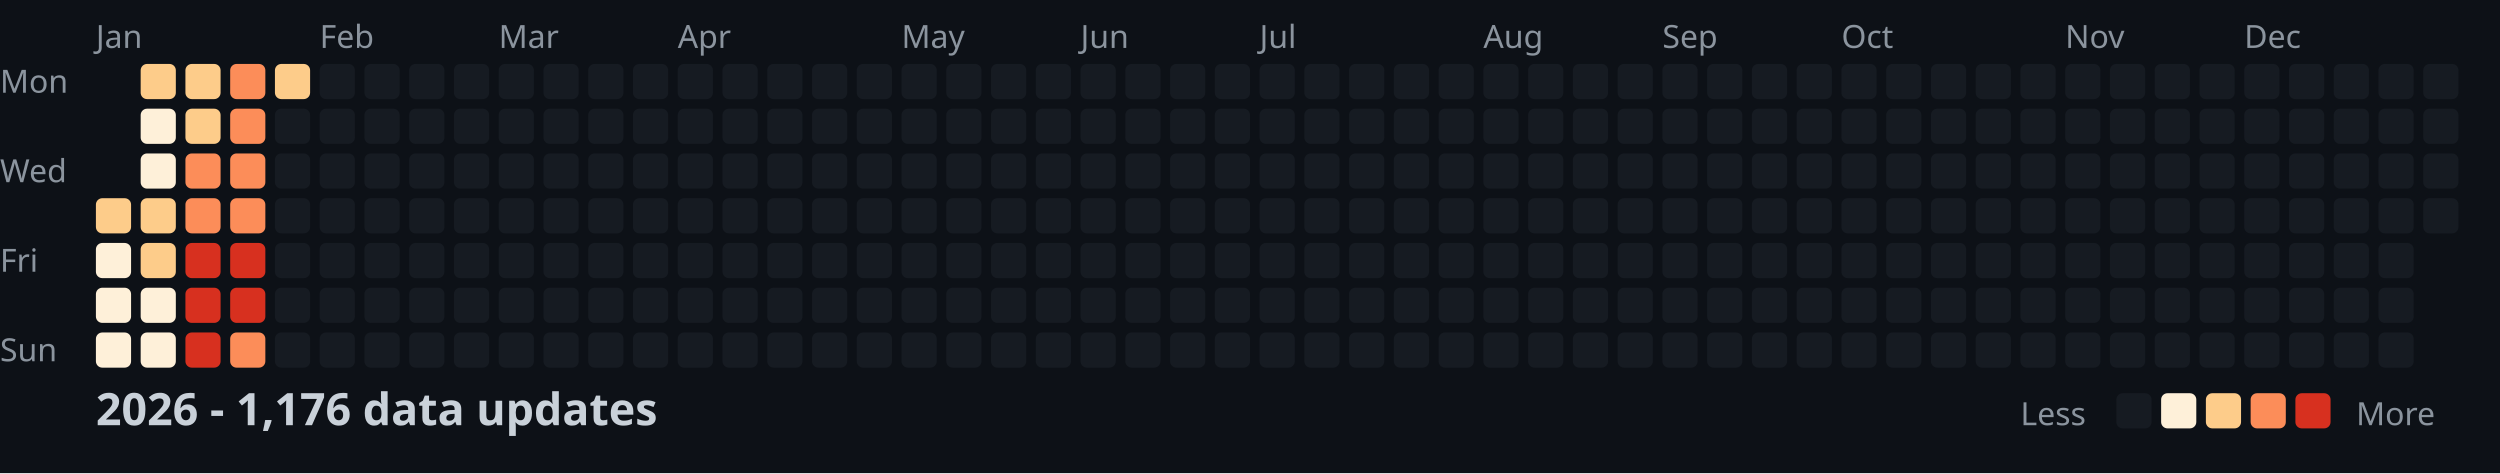
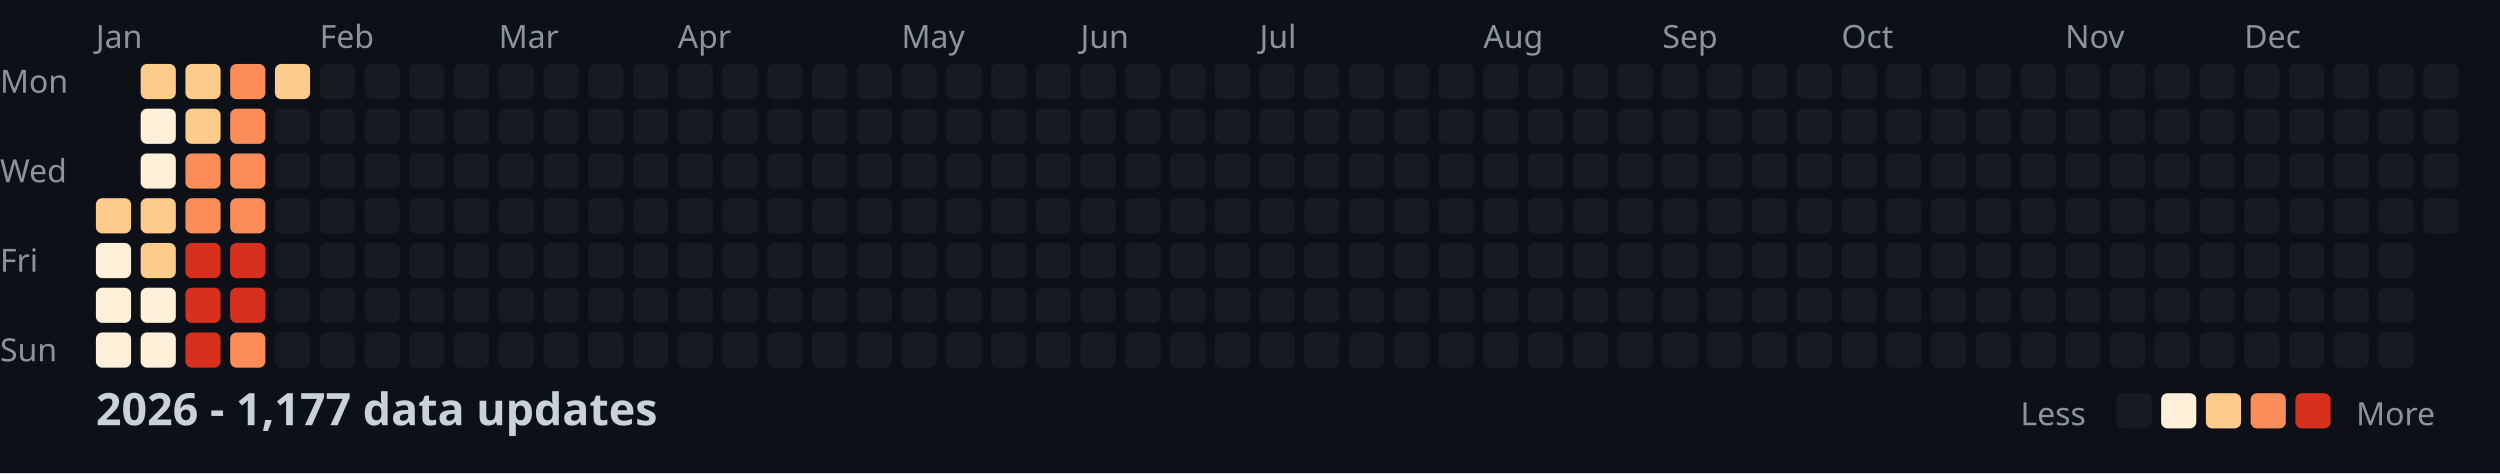
<svg xmlns="http://www.w3.org/2000/svg" width="782" height="148">
  <style>
    .month { font: 10px sans-serif; fill: #8b949e; }
    .day { font: 10px sans-serif; fill: #8b949e; }
    .title { font: bold 14px sans-serif; fill: #c9d1d9; }
    .legend { font: 10px sans-serif; fill: #8b949e; }
  </style>
  <rect width="100%" height="100%" fill="#0d1117" />
  <text x="0" y="29" class="day">Mon</text>
  <text x="0" y="57" class="day">Wed</text>
  <text x="0" y="85" class="day">Fri</text>
  <text x="0" y="113" class="day">Sun</text>
  <text x="30" y="15" class="month">Jan</text>
  <text x="100" y="15" class="month">Feb</text>
  <text x="156" y="15" class="month">Mar</text>
  <text x="212" y="15" class="month">Apr</text>
  <text x="282" y="15" class="month">May</text>
  <text x="338" y="15" class="month">Jun</text>
  <text x="394" y="15" class="month">Jul</text>
  <text x="464" y="15" class="month">Aug</text>
  <text x="520" y="15" class="month">Sep</text>
  <text x="576" y="15" class="month">Oct</text>
  <text x="646" y="15" class="month">Nov</text>
  <text x="702" y="15" class="month">Dec</text>
  <rect x="30" y="62" width="11" height="11" fill="#fdcc8a" rx="2" />
  <rect x="30" y="76" width="11" height="11" fill="#fef0d9" rx="2" />
  <rect x="30" y="90" width="11" height="11" fill="#fef0d9" rx="2" />
  <rect x="30" y="104" width="11" height="11" fill="#fef0d9" rx="2" />
  <rect x="44" y="20" width="11" height="11" fill="#fdcc8a" rx="2" />
  <rect x="44" y="34" width="11" height="11" fill="#fef0d9" rx="2" />
  <rect x="44" y="48" width="11" height="11" fill="#fef0d9" rx="2" />
  <rect x="44" y="62" width="11" height="11" fill="#fdcc8a" rx="2" />
  <rect x="44" y="76" width="11" height="11" fill="#fdcc8a" rx="2" />
  <rect x="44" y="90" width="11" height="11" fill="#fef0d9" rx="2" />
  <rect x="44" y="104" width="11" height="11" fill="#fef0d9" rx="2" />
  <rect x="58" y="20" width="11" height="11" fill="#fdcc8a" rx="2" />
  <rect x="58" y="34" width="11" height="11" fill="#fdcc8a" rx="2" />
  <rect x="58" y="48" width="11" height="11" fill="#fc8d59" rx="2" />
  <rect x="58" y="62" width="11" height="11" fill="#fc8d59" rx="2" />
  <rect x="58" y="76" width="11" height="11" fill="#d7301f" rx="2" />
  <rect x="58" y="90" width="11" height="11" fill="#d7301f" rx="2" />
  <rect x="58" y="104" width="11" height="11" fill="#d7301f" rx="2" />
  <rect x="72" y="20" width="11" height="11" fill="#fc8d59" rx="2" />
  <rect x="72" y="34" width="11" height="11" fill="#fc8d59" rx="2" />
  <rect x="72" y="48" width="11" height="11" fill="#fc8d59" rx="2" />
  <rect x="72" y="62" width="11" height="11" fill="#fc8d59" rx="2" />
  <rect x="72" y="76" width="11" height="11" fill="#d7301f" rx="2" />
  <rect x="72" y="90" width="11" height="11" fill="#d7301f" rx="2" />
  <rect x="72" y="104" width="11" height="11" fill="#fc8d59" rx="2" />
  <rect x="86" y="20" width="11" height="11" fill="#fdcc8a" rx="2" />
  <rect x="86" y="34" width="11" height="11" fill="#161b22" rx="2" />
  <rect x="86" y="48" width="11" height="11" fill="#161b22" rx="2" />
  <rect x="86" y="62" width="11" height="11" fill="#161b22" rx="2" />
  <rect x="86" y="76" width="11" height="11" fill="#161b22" rx="2" />
  <rect x="86" y="90" width="11" height="11" fill="#161b22" rx="2" />
  <rect x="86" y="104" width="11" height="11" fill="#161b22" rx="2" />
  <rect x="100" y="20" width="11" height="11" fill="#161b22" rx="2" />
  <rect x="100" y="34" width="11" height="11" fill="#161b22" rx="2" />
  <rect x="100" y="48" width="11" height="11" fill="#161b22" rx="2" />
  <rect x="100" y="62" width="11" height="11" fill="#161b22" rx="2" />
  <rect x="100" y="76" width="11" height="11" fill="#161b22" rx="2" />
  <rect x="100" y="90" width="11" height="11" fill="#161b22" rx="2" />
  <rect x="100" y="104" width="11" height="11" fill="#161b22" rx="2" />
  <rect x="114" y="20" width="11" height="11" fill="#161b22" rx="2" />
  <rect x="114" y="34" width="11" height="11" fill="#161b22" rx="2" />
  <rect x="114" y="48" width="11" height="11" fill="#161b22" rx="2" />
  <rect x="114" y="62" width="11" height="11" fill="#161b22" rx="2" />
  <rect x="114" y="76" width="11" height="11" fill="#161b22" rx="2" />
  <rect x="114" y="90" width="11" height="11" fill="#161b22" rx="2" />
  <rect x="114" y="104" width="11" height="11" fill="#161b22" rx="2" />
  <rect x="128" y="20" width="11" height="11" fill="#161b22" rx="2" />
  <rect x="128" y="34" width="11" height="11" fill="#161b22" rx="2" />
  <rect x="128" y="48" width="11" height="11" fill="#161b22" rx="2" />
  <rect x="128" y="62" width="11" height="11" fill="#161b22" rx="2" />
  <rect x="128" y="76" width="11" height="11" fill="#161b22" rx="2" />
  <rect x="128" y="90" width="11" height="11" fill="#161b22" rx="2" />
  <rect x="128" y="104" width="11" height="11" fill="#161b22" rx="2" />
  <rect x="142" y="20" width="11" height="11" fill="#161b22" rx="2" />
  <rect x="142" y="34" width="11" height="11" fill="#161b22" rx="2" />
  <rect x="142" y="48" width="11" height="11" fill="#161b22" rx="2" />
  <rect x="142" y="62" width="11" height="11" fill="#161b22" rx="2" />
  <rect x="142" y="76" width="11" height="11" fill="#161b22" rx="2" />
  <rect x="142" y="90" width="11" height="11" fill="#161b22" rx="2" />
  <rect x="142" y="104" width="11" height="11" fill="#161b22" rx="2" />
  <rect x="156" y="20" width="11" height="11" fill="#161b22" rx="2" />
  <rect x="156" y="34" width="11" height="11" fill="#161b22" rx="2" />
  <rect x="156" y="48" width="11" height="11" fill="#161b22" rx="2" />
  <rect x="156" y="62" width="11" height="11" fill="#161b22" rx="2" />
  <rect x="156" y="76" width="11" height="11" fill="#161b22" rx="2" />
  <rect x="156" y="90" width="11" height="11" fill="#161b22" rx="2" />
  <rect x="156" y="104" width="11" height="11" fill="#161b22" rx="2" />
  <rect x="170" y="20" width="11" height="11" fill="#161b22" rx="2" />
  <rect x="170" y="34" width="11" height="11" fill="#161b22" rx="2" />
  <rect x="170" y="48" width="11" height="11" fill="#161b22" rx="2" />
  <rect x="170" y="62" width="11" height="11" fill="#161b22" rx="2" />
  <rect x="170" y="76" width="11" height="11" fill="#161b22" rx="2" />
  <rect x="170" y="90" width="11" height="11" fill="#161b22" rx="2" />
  <rect x="170" y="104" width="11" height="11" fill="#161b22" rx="2" />
  <rect x="184" y="20" width="11" height="11" fill="#161b22" rx="2" />
  <rect x="184" y="34" width="11" height="11" fill="#161b22" rx="2" />
  <rect x="184" y="48" width="11" height="11" fill="#161b22" rx="2" />
  <rect x="184" y="62" width="11" height="11" fill="#161b22" rx="2" />
  <rect x="184" y="76" width="11" height="11" fill="#161b22" rx="2" />
  <rect x="184" y="90" width="11" height="11" fill="#161b22" rx="2" />
  <rect x="184" y="104" width="11" height="11" fill="#161b22" rx="2" />
  <rect x="198" y="20" width="11" height="11" fill="#161b22" rx="2" />
  <rect x="198" y="34" width="11" height="11" fill="#161b22" rx="2" />
  <rect x="198" y="48" width="11" height="11" fill="#161b22" rx="2" />
  <rect x="198" y="62" width="11" height="11" fill="#161b22" rx="2" />
  <rect x="198" y="76" width="11" height="11" fill="#161b22" rx="2" />
  <rect x="198" y="90" width="11" height="11" fill="#161b22" rx="2" />
  <rect x="198" y="104" width="11" height="11" fill="#161b22" rx="2" />
  <rect x="212" y="20" width="11" height="11" fill="#161b22" rx="2" />
  <rect x="212" y="34" width="11" height="11" fill="#161b22" rx="2" />
  <rect x="212" y="48" width="11" height="11" fill="#161b22" rx="2" />
  <rect x="212" y="62" width="11" height="11" fill="#161b22" rx="2" />
  <rect x="212" y="76" width="11" height="11" fill="#161b22" rx="2" />
  <rect x="212" y="90" width="11" height="11" fill="#161b22" rx="2" />
  <rect x="212" y="104" width="11" height="11" fill="#161b22" rx="2" />
  <rect x="226" y="20" width="11" height="11" fill="#161b22" rx="2" />
  <rect x="226" y="34" width="11" height="11" fill="#161b22" rx="2" />
  <rect x="226" y="48" width="11" height="11" fill="#161b22" rx="2" />
  <rect x="226" y="62" width="11" height="11" fill="#161b22" rx="2" />
  <rect x="226" y="76" width="11" height="11" fill="#161b22" rx="2" />
  <rect x="226" y="90" width="11" height="11" fill="#161b22" rx="2" />
  <rect x="226" y="104" width="11" height="11" fill="#161b22" rx="2" />
  <rect x="240" y="20" width="11" height="11" fill="#161b22" rx="2" />
  <rect x="240" y="34" width="11" height="11" fill="#161b22" rx="2" />
  <rect x="240" y="48" width="11" height="11" fill="#161b22" rx="2" />
  <rect x="240" y="62" width="11" height="11" fill="#161b22" rx="2" />
  <rect x="240" y="76" width="11" height="11" fill="#161b22" rx="2" />
  <rect x="240" y="90" width="11" height="11" fill="#161b22" rx="2" />
  <rect x="240" y="104" width="11" height="11" fill="#161b22" rx="2" />
  <rect x="254" y="20" width="11" height="11" fill="#161b22" rx="2" />
  <rect x="254" y="34" width="11" height="11" fill="#161b22" rx="2" />
  <rect x="254" y="48" width="11" height="11" fill="#161b22" rx="2" />
  <rect x="254" y="62" width="11" height="11" fill="#161b22" rx="2" />
  <rect x="254" y="76" width="11" height="11" fill="#161b22" rx="2" />
  <rect x="254" y="90" width="11" height="11" fill="#161b22" rx="2" />
  <rect x="254" y="104" width="11" height="11" fill="#161b22" rx="2" />
  <rect x="268" y="20" width="11" height="11" fill="#161b22" rx="2" />
  <rect x="268" y="34" width="11" height="11" fill="#161b22" rx="2" />
  <rect x="268" y="48" width="11" height="11" fill="#161b22" rx="2" />
  <rect x="268" y="62" width="11" height="11" fill="#161b22" rx="2" />
  <rect x="268" y="76" width="11" height="11" fill="#161b22" rx="2" />
  <rect x="268" y="90" width="11" height="11" fill="#161b22" rx="2" />
  <rect x="268" y="104" width="11" height="11" fill="#161b22" rx="2" />
  <rect x="282" y="20" width="11" height="11" fill="#161b22" rx="2" />
  <rect x="282" y="34" width="11" height="11" fill="#161b22" rx="2" />
  <rect x="282" y="48" width="11" height="11" fill="#161b22" rx="2" />
  <rect x="282" y="62" width="11" height="11" fill="#161b22" rx="2" />
  <rect x="282" y="76" width="11" height="11" fill="#161b22" rx="2" />
  <rect x="282" y="90" width="11" height="11" fill="#161b22" rx="2" />
  <rect x="282" y="104" width="11" height="11" fill="#161b22" rx="2" />
  <rect x="296" y="20" width="11" height="11" fill="#161b22" rx="2" />
  <rect x="296" y="34" width="11" height="11" fill="#161b22" rx="2" />
  <rect x="296" y="48" width="11" height="11" fill="#161b22" rx="2" />
  <rect x="296" y="62" width="11" height="11" fill="#161b22" rx="2" />
  <rect x="296" y="76" width="11" height="11" fill="#161b22" rx="2" />
  <rect x="296" y="90" width="11" height="11" fill="#161b22" rx="2" />
  <rect x="296" y="104" width="11" height="11" fill="#161b22" rx="2" />
  <rect x="310" y="20" width="11" height="11" fill="#161b22" rx="2" />
  <rect x="310" y="34" width="11" height="11" fill="#161b22" rx="2" />
  <rect x="310" y="48" width="11" height="11" fill="#161b22" rx="2" />
  <rect x="310" y="62" width="11" height="11" fill="#161b22" rx="2" />
  <rect x="310" y="76" width="11" height="11" fill="#161b22" rx="2" />
  <rect x="310" y="90" width="11" height="11" fill="#161b22" rx="2" />
  <rect x="310" y="104" width="11" height="11" fill="#161b22" rx="2" />
  <rect x="324" y="20" width="11" height="11" fill="#161b22" rx="2" />
  <rect x="324" y="34" width="11" height="11" fill="#161b22" rx="2" />
  <rect x="324" y="48" width="11" height="11" fill="#161b22" rx="2" />
  <rect x="324" y="62" width="11" height="11" fill="#161b22" rx="2" />
  <rect x="324" y="76" width="11" height="11" fill="#161b22" rx="2" />
  <rect x="324" y="90" width="11" height="11" fill="#161b22" rx="2" />
  <rect x="324" y="104" width="11" height="11" fill="#161b22" rx="2" />
  <rect x="338" y="20" width="11" height="11" fill="#161b22" rx="2" />
  <rect x="338" y="34" width="11" height="11" fill="#161b22" rx="2" />
  <rect x="338" y="48" width="11" height="11" fill="#161b22" rx="2" />
  <rect x="338" y="62" width="11" height="11" fill="#161b22" rx="2" />
  <rect x="338" y="76" width="11" height="11" fill="#161b22" rx="2" />
  <rect x="338" y="90" width="11" height="11" fill="#161b22" rx="2" />
  <rect x="338" y="104" width="11" height="11" fill="#161b22" rx="2" />
  <rect x="352" y="20" width="11" height="11" fill="#161b22" rx="2" />
  <rect x="352" y="34" width="11" height="11" fill="#161b22" rx="2" />
  <rect x="352" y="48" width="11" height="11" fill="#161b22" rx="2" />
  <rect x="352" y="62" width="11" height="11" fill="#161b22" rx="2" />
  <rect x="352" y="76" width="11" height="11" fill="#161b22" rx="2" />
  <rect x="352" y="90" width="11" height="11" fill="#161b22" rx="2" />
  <rect x="352" y="104" width="11" height="11" fill="#161b22" rx="2" />
  <rect x="366" y="20" width="11" height="11" fill="#161b22" rx="2" />
  <rect x="366" y="34" width="11" height="11" fill="#161b22" rx="2" />
  <rect x="366" y="48" width="11" height="11" fill="#161b22" rx="2" />
  <rect x="366" y="62" width="11" height="11" fill="#161b22" rx="2" />
  <rect x="366" y="76" width="11" height="11" fill="#161b22" rx="2" />
  <rect x="366" y="90" width="11" height="11" fill="#161b22" rx="2" />
  <rect x="366" y="104" width="11" height="11" fill="#161b22" rx="2" />
  <rect x="380" y="20" width="11" height="11" fill="#161b22" rx="2" />
  <rect x="380" y="34" width="11" height="11" fill="#161b22" rx="2" />
  <rect x="380" y="48" width="11" height="11" fill="#161b22" rx="2" />
  <rect x="380" y="62" width="11" height="11" fill="#161b22" rx="2" />
  <rect x="380" y="76" width="11" height="11" fill="#161b22" rx="2" />
  <rect x="380" y="90" width="11" height="11" fill="#161b22" rx="2" />
  <rect x="380" y="104" width="11" height="11" fill="#161b22" rx="2" />
  <rect x="394" y="20" width="11" height="11" fill="#161b22" rx="2" />
  <rect x="394" y="34" width="11" height="11" fill="#161b22" rx="2" />
  <rect x="394" y="48" width="11" height="11" fill="#161b22" rx="2" />
  <rect x="394" y="62" width="11" height="11" fill="#161b22" rx="2" />
  <rect x="394" y="76" width="11" height="11" fill="#161b22" rx="2" />
  <rect x="394" y="90" width="11" height="11" fill="#161b22" rx="2" />
  <rect x="394" y="104" width="11" height="11" fill="#161b22" rx="2" />
  <rect x="408" y="20" width="11" height="11" fill="#161b22" rx="2" />
  <rect x="408" y="34" width="11" height="11" fill="#161b22" rx="2" />
  <rect x="408" y="48" width="11" height="11" fill="#161b22" rx="2" />
  <rect x="408" y="62" width="11" height="11" fill="#161b22" rx="2" />
  <rect x="408" y="76" width="11" height="11" fill="#161b22" rx="2" />
  <rect x="408" y="90" width="11" height="11" fill="#161b22" rx="2" />
  <rect x="408" y="104" width="11" height="11" fill="#161b22" rx="2" />
  <rect x="422" y="20" width="11" height="11" fill="#161b22" rx="2" />
  <rect x="422" y="34" width="11" height="11" fill="#161b22" rx="2" />
  <rect x="422" y="48" width="11" height="11" fill="#161b22" rx="2" />
  <rect x="422" y="62" width="11" height="11" fill="#161b22" rx="2" />
  <rect x="422" y="76" width="11" height="11" fill="#161b22" rx="2" />
  <rect x="422" y="90" width="11" height="11" fill="#161b22" rx="2" />
  <rect x="422" y="104" width="11" height="11" fill="#161b22" rx="2" />
  <rect x="436" y="20" width="11" height="11" fill="#161b22" rx="2" />
  <rect x="436" y="34" width="11" height="11" fill="#161b22" rx="2" />
  <rect x="436" y="48" width="11" height="11" fill="#161b22" rx="2" />
  <rect x="436" y="62" width="11" height="11" fill="#161b22" rx="2" />
  <rect x="436" y="76" width="11" height="11" fill="#161b22" rx="2" />
  <rect x="436" y="90" width="11" height="11" fill="#161b22" rx="2" />
  <rect x="436" y="104" width="11" height="11" fill="#161b22" rx="2" />
  <rect x="450" y="20" width="11" height="11" fill="#161b22" rx="2" />
  <rect x="450" y="34" width="11" height="11" fill="#161b22" rx="2" />
  <rect x="450" y="48" width="11" height="11" fill="#161b22" rx="2" />
  <rect x="450" y="62" width="11" height="11" fill="#161b22" rx="2" />
  <rect x="450" y="76" width="11" height="11" fill="#161b22" rx="2" />
  <rect x="450" y="90" width="11" height="11" fill="#161b22" rx="2" />
  <rect x="450" y="104" width="11" height="11" fill="#161b22" rx="2" />
  <rect x="464" y="20" width="11" height="11" fill="#161b22" rx="2" />
  <rect x="464" y="34" width="11" height="11" fill="#161b22" rx="2" />
  <rect x="464" y="48" width="11" height="11" fill="#161b22" rx="2" />
  <rect x="464" y="62" width="11" height="11" fill="#161b22" rx="2" />
  <rect x="464" y="76" width="11" height="11" fill="#161b22" rx="2" />
  <rect x="464" y="90" width="11" height="11" fill="#161b22" rx="2" />
  <rect x="464" y="104" width="11" height="11" fill="#161b22" rx="2" />
  <rect x="478" y="20" width="11" height="11" fill="#161b22" rx="2" />
  <rect x="478" y="34" width="11" height="11" fill="#161b22" rx="2" />
  <rect x="478" y="48" width="11" height="11" fill="#161b22" rx="2" />
  <rect x="478" y="62" width="11" height="11" fill="#161b22" rx="2" />
  <rect x="478" y="76" width="11" height="11" fill="#161b22" rx="2" />
  <rect x="478" y="90" width="11" height="11" fill="#161b22" rx="2" />
  <rect x="478" y="104" width="11" height="11" fill="#161b22" rx="2" />
  <rect x="492" y="20" width="11" height="11" fill="#161b22" rx="2" />
  <rect x="492" y="34" width="11" height="11" fill="#161b22" rx="2" />
  <rect x="492" y="48" width="11" height="11" fill="#161b22" rx="2" />
  <rect x="492" y="62" width="11" height="11" fill="#161b22" rx="2" />
  <rect x="492" y="76" width="11" height="11" fill="#161b22" rx="2" />
  <rect x="492" y="90" width="11" height="11" fill="#161b22" rx="2" />
  <rect x="492" y="104" width="11" height="11" fill="#161b22" rx="2" />
  <rect x="506" y="20" width="11" height="11" fill="#161b22" rx="2" />
  <rect x="506" y="34" width="11" height="11" fill="#161b22" rx="2" />
  <rect x="506" y="48" width="11" height="11" fill="#161b22" rx="2" />
  <rect x="506" y="62" width="11" height="11" fill="#161b22" rx="2" />
  <rect x="506" y="76" width="11" height="11" fill="#161b22" rx="2" />
  <rect x="506" y="90" width="11" height="11" fill="#161b22" rx="2" />
  <rect x="506" y="104" width="11" height="11" fill="#161b22" rx="2" />
  <rect x="520" y="20" width="11" height="11" fill="#161b22" rx="2" />
  <rect x="520" y="34" width="11" height="11" fill="#161b22" rx="2" />
  <rect x="520" y="48" width="11" height="11" fill="#161b22" rx="2" />
  <rect x="520" y="62" width="11" height="11" fill="#161b22" rx="2" />
  <rect x="520" y="76" width="11" height="11" fill="#161b22" rx="2" />
  <rect x="520" y="90" width="11" height="11" fill="#161b22" rx="2" />
  <rect x="520" y="104" width="11" height="11" fill="#161b22" rx="2" />
  <rect x="534" y="20" width="11" height="11" fill="#161b22" rx="2" />
  <rect x="534" y="34" width="11" height="11" fill="#161b22" rx="2" />
  <rect x="534" y="48" width="11" height="11" fill="#161b22" rx="2" />
  <rect x="534" y="62" width="11" height="11" fill="#161b22" rx="2" />
  <rect x="534" y="76" width="11" height="11" fill="#161b22" rx="2" />
  <rect x="534" y="90" width="11" height="11" fill="#161b22" rx="2" />
  <rect x="534" y="104" width="11" height="11" fill="#161b22" rx="2" />
  <rect x="548" y="20" width="11" height="11" fill="#161b22" rx="2" />
  <rect x="548" y="34" width="11" height="11" fill="#161b22" rx="2" />
  <rect x="548" y="48" width="11" height="11" fill="#161b22" rx="2" />
  <rect x="548" y="62" width="11" height="11" fill="#161b22" rx="2" />
  <rect x="548" y="76" width="11" height="11" fill="#161b22" rx="2" />
  <rect x="548" y="90" width="11" height="11" fill="#161b22" rx="2" />
  <rect x="548" y="104" width="11" height="11" fill="#161b22" rx="2" />
  <rect x="562" y="20" width="11" height="11" fill="#161b22" rx="2" />
  <rect x="562" y="34" width="11" height="11" fill="#161b22" rx="2" />
  <rect x="562" y="48" width="11" height="11" fill="#161b22" rx="2" />
  <rect x="562" y="62" width="11" height="11" fill="#161b22" rx="2" />
  <rect x="562" y="76" width="11" height="11" fill="#161b22" rx="2" />
  <rect x="562" y="90" width="11" height="11" fill="#161b22" rx="2" />
  <rect x="562" y="104" width="11" height="11" fill="#161b22" rx="2" />
  <rect x="576" y="20" width="11" height="11" fill="#161b22" rx="2" />
  <rect x="576" y="34" width="11" height="11" fill="#161b22" rx="2" />
  <rect x="576" y="48" width="11" height="11" fill="#161b22" rx="2" />
  <rect x="576" y="62" width="11" height="11" fill="#161b22" rx="2" />
  <rect x="576" y="76" width="11" height="11" fill="#161b22" rx="2" />
  <rect x="576" y="90" width="11" height="11" fill="#161b22" rx="2" />
  <rect x="576" y="104" width="11" height="11" fill="#161b22" rx="2" />
  <rect x="590" y="20" width="11" height="11" fill="#161b22" rx="2" />
  <rect x="590" y="34" width="11" height="11" fill="#161b22" rx="2" />
  <rect x="590" y="48" width="11" height="11" fill="#161b22" rx="2" />
  <rect x="590" y="62" width="11" height="11" fill="#161b22" rx="2" />
  <rect x="590" y="76" width="11" height="11" fill="#161b22" rx="2" />
  <rect x="590" y="90" width="11" height="11" fill="#161b22" rx="2" />
  <rect x="590" y="104" width="11" height="11" fill="#161b22" rx="2" />
  <rect x="604" y="20" width="11" height="11" fill="#161b22" rx="2" />
  <rect x="604" y="34" width="11" height="11" fill="#161b22" rx="2" />
  <rect x="604" y="48" width="11" height="11" fill="#161b22" rx="2" />
  <rect x="604" y="62" width="11" height="11" fill="#161b22" rx="2" />
  <rect x="604" y="76" width="11" height="11" fill="#161b22" rx="2" />
  <rect x="604" y="90" width="11" height="11" fill="#161b22" rx="2" />
  <rect x="604" y="104" width="11" height="11" fill="#161b22" rx="2" />
  <rect x="618" y="20" width="11" height="11" fill="#161b22" rx="2" />
  <rect x="618" y="34" width="11" height="11" fill="#161b22" rx="2" />
  <rect x="618" y="48" width="11" height="11" fill="#161b22" rx="2" />
  <rect x="618" y="62" width="11" height="11" fill="#161b22" rx="2" />
  <rect x="618" y="76" width="11" height="11" fill="#161b22" rx="2" />
  <rect x="618" y="90" width="11" height="11" fill="#161b22" rx="2" />
  <rect x="618" y="104" width="11" height="11" fill="#161b22" rx="2" />
  <rect x="632" y="20" width="11" height="11" fill="#161b22" rx="2" />
  <rect x="632" y="34" width="11" height="11" fill="#161b22" rx="2" />
  <rect x="632" y="48" width="11" height="11" fill="#161b22" rx="2" />
  <rect x="632" y="62" width="11" height="11" fill="#161b22" rx="2" />
  <rect x="632" y="76" width="11" height="11" fill="#161b22" rx="2" />
  <rect x="632" y="90" width="11" height="11" fill="#161b22" rx="2" />
  <rect x="632" y="104" width="11" height="11" fill="#161b22" rx="2" />
  <rect x="646" y="20" width="11" height="11" fill="#161b22" rx="2" />
  <rect x="646" y="34" width="11" height="11" fill="#161b22" rx="2" />
  <rect x="646" y="48" width="11" height="11" fill="#161b22" rx="2" />
  <rect x="646" y="62" width="11" height="11" fill="#161b22" rx="2" />
  <rect x="646" y="76" width="11" height="11" fill="#161b22" rx="2" />
  <rect x="646" y="90" width="11" height="11" fill="#161b22" rx="2" />
  <rect x="646" y="104" width="11" height="11" fill="#161b22" rx="2" />
  <rect x="660" y="20" width="11" height="11" fill="#161b22" rx="2" />
  <rect x="660" y="34" width="11" height="11" fill="#161b22" rx="2" />
  <rect x="660" y="48" width="11" height="11" fill="#161b22" rx="2" />
  <rect x="660" y="62" width="11" height="11" fill="#161b22" rx="2" />
  <rect x="660" y="76" width="11" height="11" fill="#161b22" rx="2" />
  <rect x="660" y="90" width="11" height="11" fill="#161b22" rx="2" />
  <rect x="660" y="104" width="11" height="11" fill="#161b22" rx="2" />
  <rect x="674" y="20" width="11" height="11" fill="#161b22" rx="2" />
  <rect x="674" y="34" width="11" height="11" fill="#161b22" rx="2" />
  <rect x="674" y="48" width="11" height="11" fill="#161b22" rx="2" />
  <rect x="674" y="62" width="11" height="11" fill="#161b22" rx="2" />
  <rect x="674" y="76" width="11" height="11" fill="#161b22" rx="2" />
  <rect x="674" y="90" width="11" height="11" fill="#161b22" rx="2" />
  <rect x="674" y="104" width="11" height="11" fill="#161b22" rx="2" />
  <rect x="688" y="20" width="11" height="11" fill="#161b22" rx="2" />
  <rect x="688" y="34" width="11" height="11" fill="#161b22" rx="2" />
  <rect x="688" y="48" width="11" height="11" fill="#161b22" rx="2" />
  <rect x="688" y="62" width="11" height="11" fill="#161b22" rx="2" />
  <rect x="688" y="76" width="11" height="11" fill="#161b22" rx="2" />
  <rect x="688" y="90" width="11" height="11" fill="#161b22" rx="2" />
  <rect x="688" y="104" width="11" height="11" fill="#161b22" rx="2" />
  <rect x="702" y="20" width="11" height="11" fill="#161b22" rx="2" />
  <rect x="702" y="34" width="11" height="11" fill="#161b22" rx="2" />
  <rect x="702" y="48" width="11" height="11" fill="#161b22" rx="2" />
  <rect x="702" y="62" width="11" height="11" fill="#161b22" rx="2" />
  <rect x="702" y="76" width="11" height="11" fill="#161b22" rx="2" />
  <rect x="702" y="90" width="11" height="11" fill="#161b22" rx="2" />
  <rect x="702" y="104" width="11" height="11" fill="#161b22" rx="2" />
  <rect x="716" y="20" width="11" height="11" fill="#161b22" rx="2" />
  <rect x="716" y="34" width="11" height="11" fill="#161b22" rx="2" />
  <rect x="716" y="48" width="11" height="11" fill="#161b22" rx="2" />
  <rect x="716" y="62" width="11" height="11" fill="#161b22" rx="2" />
  <rect x="716" y="76" width="11" height="11" fill="#161b22" rx="2" />
  <rect x="716" y="90" width="11" height="11" fill="#161b22" rx="2" />
  <rect x="716" y="104" width="11" height="11" fill="#161b22" rx="2" />
  <rect x="730" y="20" width="11" height="11" fill="#161b22" rx="2" />
  <rect x="730" y="34" width="11" height="11" fill="#161b22" rx="2" />
  <rect x="730" y="48" width="11" height="11" fill="#161b22" rx="2" />
  <rect x="730" y="62" width="11" height="11" fill="#161b22" rx="2" />
  <rect x="730" y="76" width="11" height="11" fill="#161b22" rx="2" />
  <rect x="730" y="90" width="11" height="11" fill="#161b22" rx="2" />
  <rect x="730" y="104" width="11" height="11" fill="#161b22" rx="2" />
  <rect x="744" y="20" width="11" height="11" fill="#161b22" rx="2" />
  <rect x="744" y="34" width="11" height="11" fill="#161b22" rx="2" />
  <rect x="744" y="48" width="11" height="11" fill="#161b22" rx="2" />
  <rect x="744" y="62" width="11" height="11" fill="#161b22" rx="2" />
  <rect x="744" y="76" width="11" height="11" fill="#161b22" rx="2" />
  <rect x="744" y="90" width="11" height="11" fill="#161b22" rx="2" />
  <rect x="744" y="104" width="11" height="11" fill="#161b22" rx="2" />
  <rect x="758" y="20" width="11" height="11" fill="#161b22" rx="2" />
  <rect x="758" y="34" width="11" height="11" fill="#161b22" rx="2" />
  <rect x="758" y="48" width="11" height="11" fill="#161b22" rx="2" />
  <rect x="758" y="62" width="11" height="11" fill="#161b22" rx="2" />
-   <text x="30" y="133" class="title">2026 - 1,176 data updates</text>
+   <text x="30" y="133" class="title">2026 - 1,177 data updates</text>
  <text x="632" y="133" class="legend">Less</text>
  <rect x="662" y="123" width="11" height="11" fill="#161b22" rx="2" />
  <rect x="676" y="123" width="11" height="11" fill="#fef0d9" rx="2" />
  <rect x="690" y="123" width="11" height="11" fill="#fdcc8a" rx="2" />
  <rect x="704" y="123" width="11" height="11" fill="#fc8d59" rx="2" />
  <rect x="718" y="123" width="11" height="11" fill="#d7301f" rx="2" />
  <text x="737" y="133" class="legend">More</text>
</svg>
